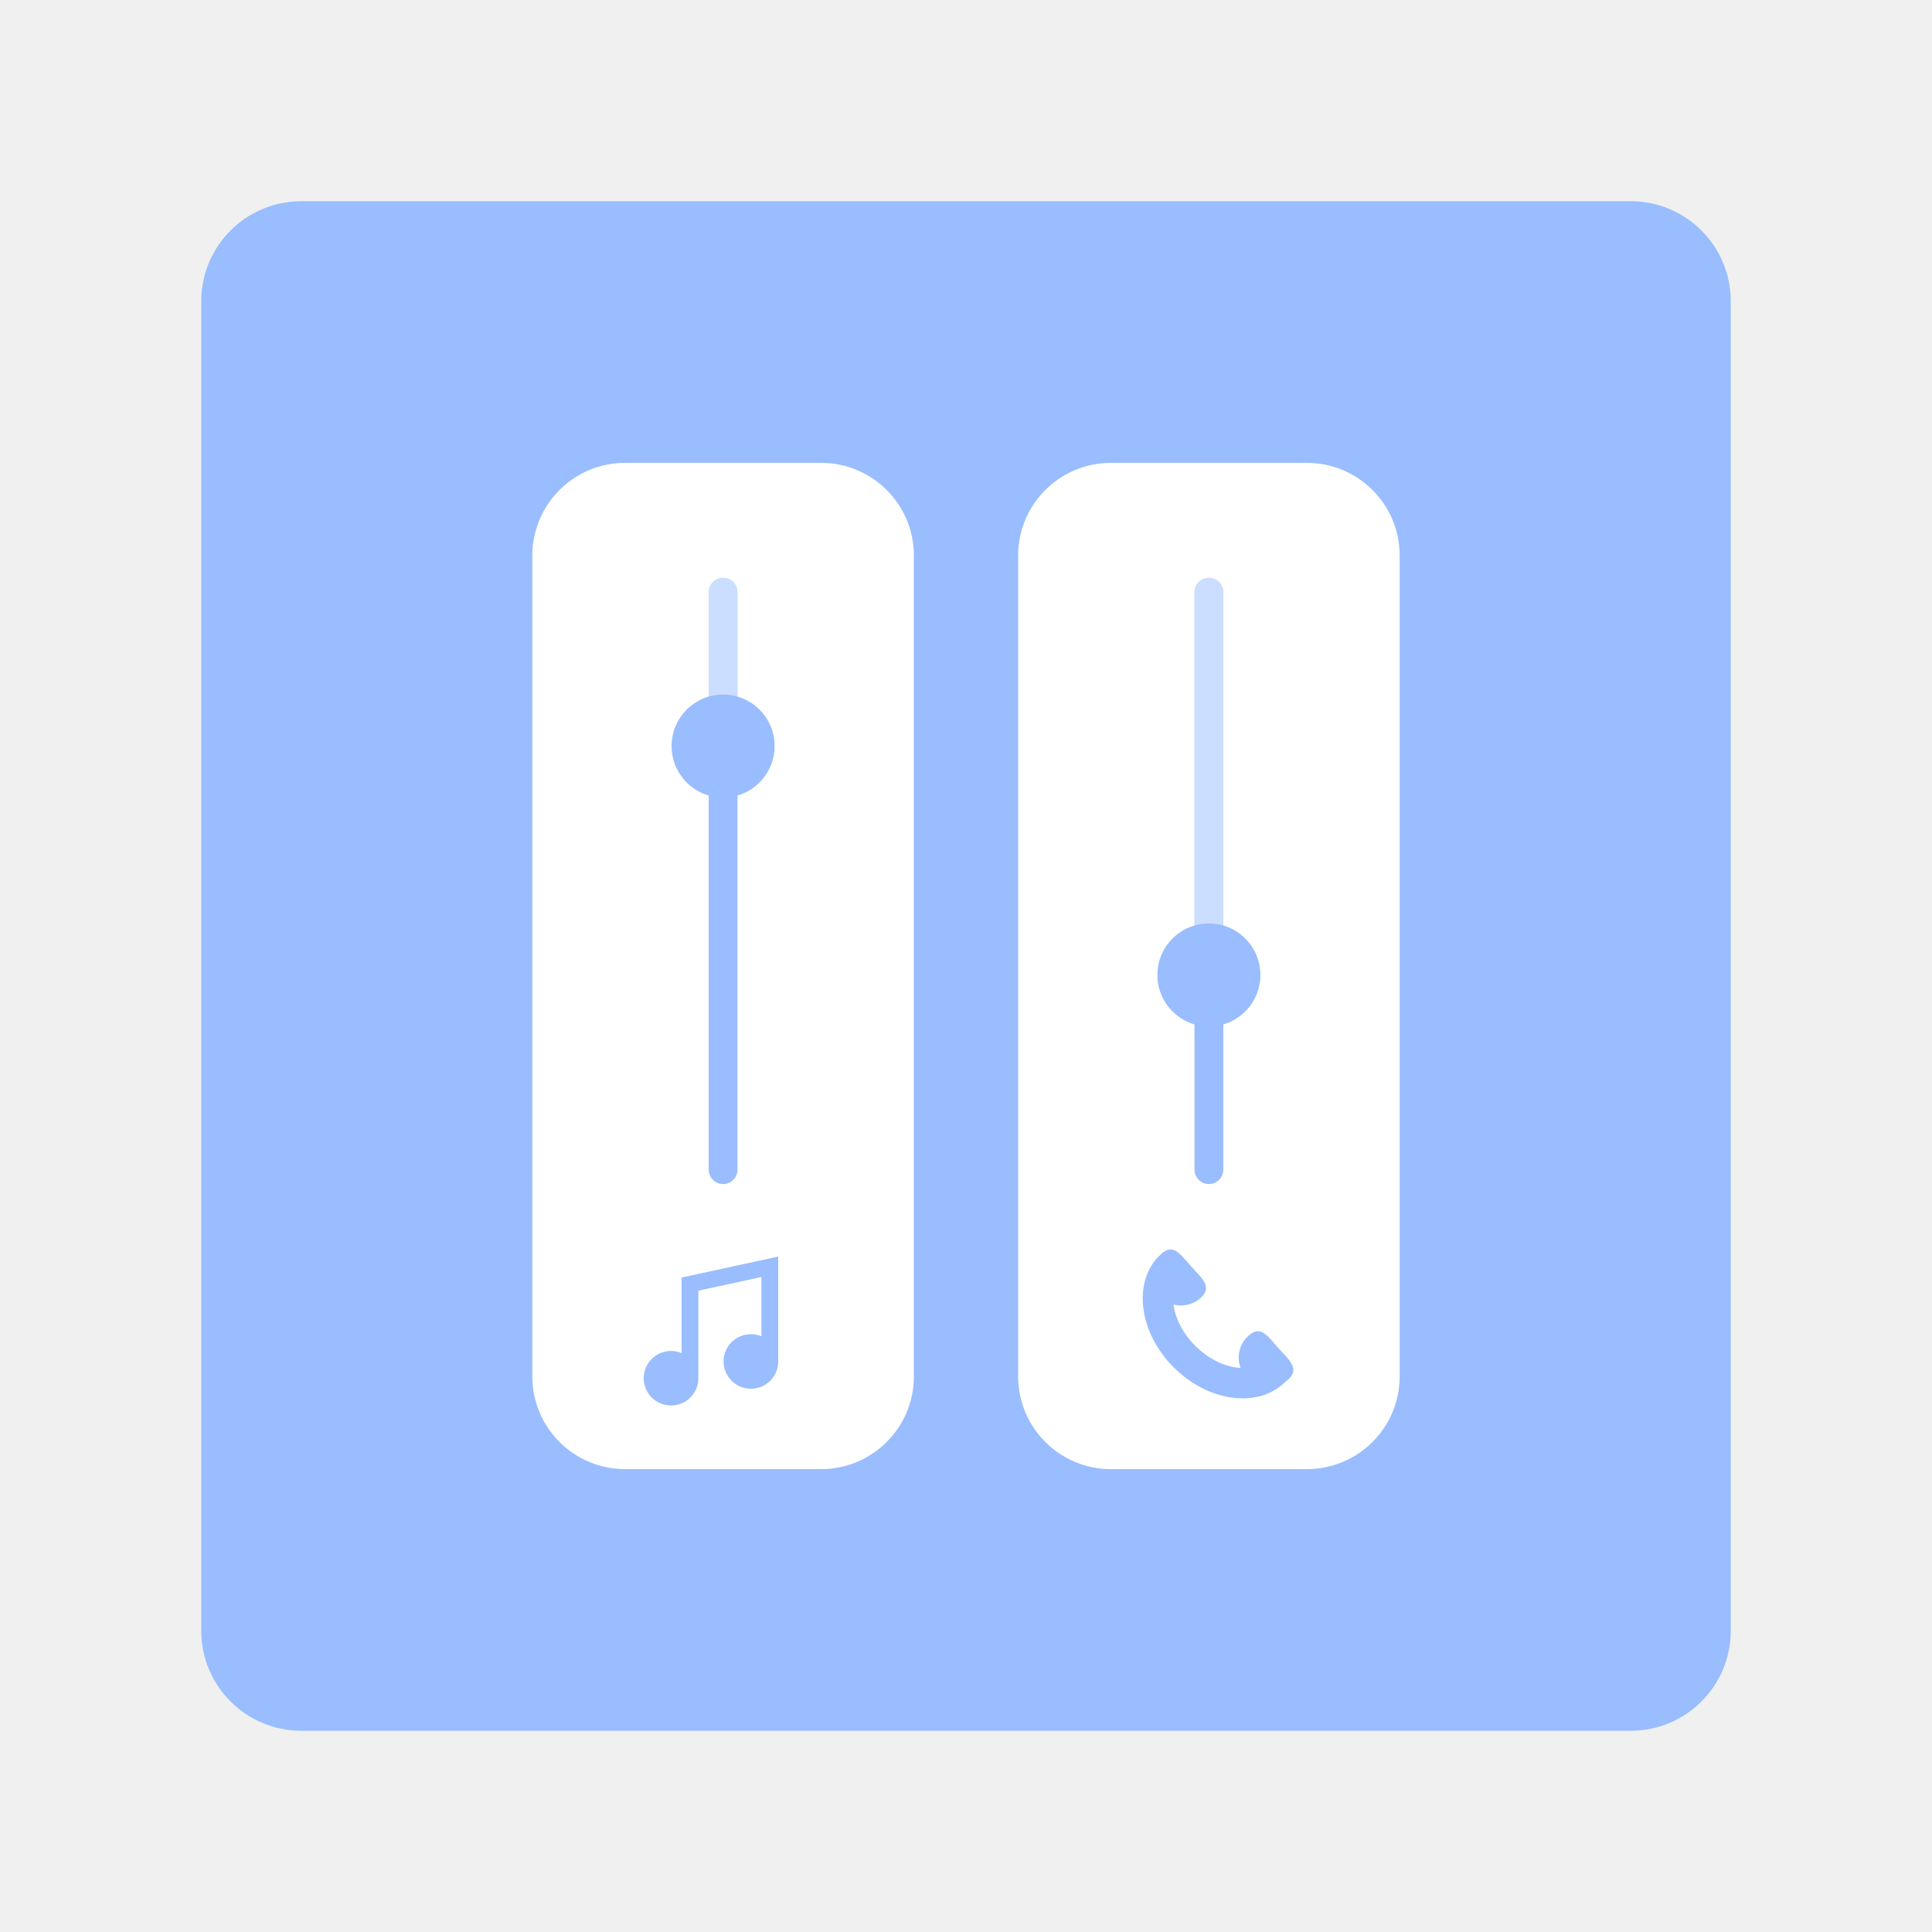
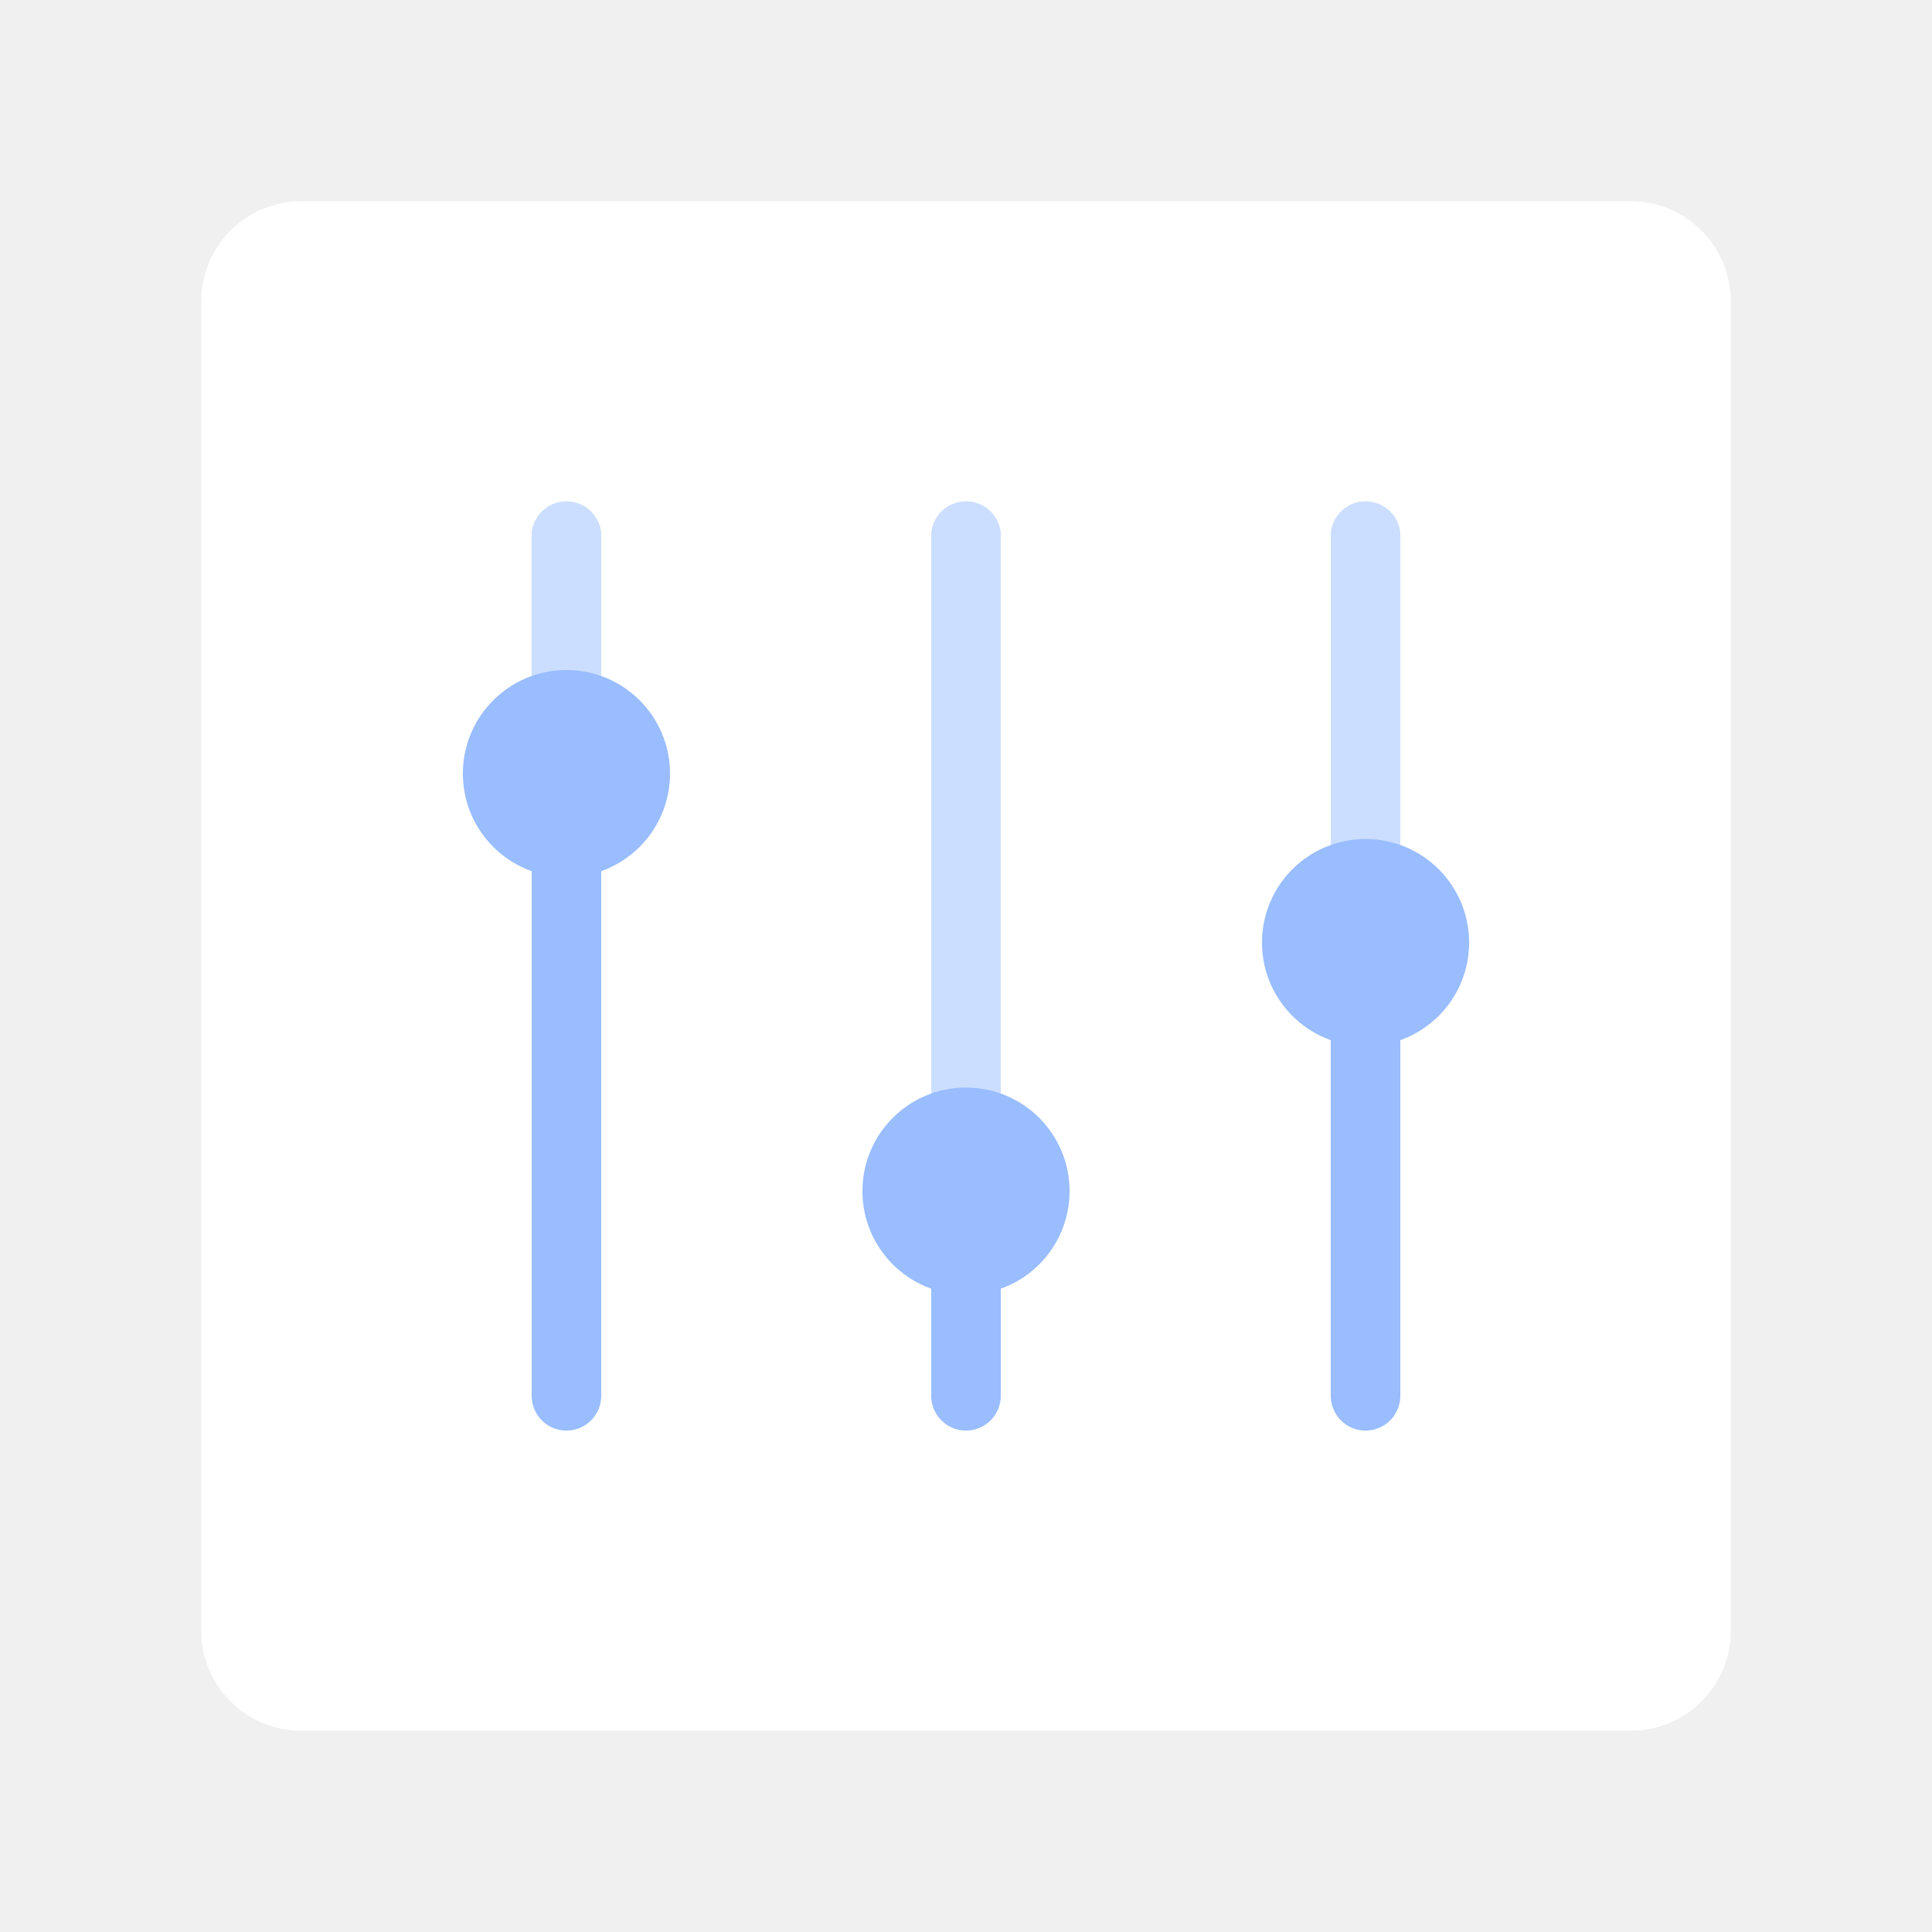
<svg xmlns="http://www.w3.org/2000/svg" version="1.1" id="svg2" viewBox="0 0 192 192" height="192" width="192">
  <defs id="defs4" />
  <g transform="translate(0,-860.3622)" id="layer1">
-     <rect style="fill:#99bdfe;fill-opacity:1;fill-rule:evenodd;stroke:none;stroke-width:0.993;stroke-opacity:1" width="152" height="152" x="20" y="880.362" rx="9.935" id="rect1128" ry="9.935" />
-     <rect style="fill:#ffffff;fill-opacity:1;stroke:none;stroke-width:3.958;stroke-linecap:round;stroke-linejoin:round;stroke-dashoffset:6;paint-order:stroke fill markers;stop-color:#000000" id="rect1142" width="37.919" height="100" x="101.18" y="906.362" rx="9.215" ry="9.215" />
-     <rect style="fill:#ffffff;fill-opacity:1;stroke:none;stroke-width:3.958;stroke-linecap:round;stroke-linejoin:round;stroke-dashoffset:6;paint-order:stroke fill markers;stop-color:#000000" id="rect1144" width="37.919" height="100" x="52.902" y="906.362" rx="9.215" ry="9.215" />
-     <path style="fill:none;stroke:#99bdfe;stroke-width:2.86;stroke-linecap:round;stroke-linejoin:round;stroke-miterlimit:4;stroke-dasharray:none;stroke-opacity:1" d="m 71.861,919.212 v 14.17" id="path1148" />
-     <path style="fill:none;stroke:#99bdfe;stroke-width:2.86;stroke-linecap:round;stroke-linejoin:round;stroke-miterlimit:4;stroke-dasharray:none;stroke-opacity:1" d="m 71.861,935.642 v 40.963" id="path1150" />
-     <path fill-rule="evenodd" clip-rule="evenodd" d="m 77.337,985.24 -9.607,2.084 v 1.251 0.417 5.836 c -0.321,-0.134 -0.674,-0.208 -1.044,-0.208 -1.5,0 -2.715,1.213 -2.715,2.71 0,1.497 1.216,2.71 2.715,2.71 1.5,0 2.715,-1.213 2.715,-2.71 v -8.7 l 6.266,-1.359 v 5.89 c -0.321,-0.134 -0.674,-0.208 -1.044,-0.208 -1.5,0 -2.715,1.213 -2.715,2.71 0,1.496 1.216,2.71 2.715,2.71 1.499,0 2.715,-1.213 2.715,-2.71 v -8.754 z" fill="#ff837d" id="path1152" style="fill:#99bdfe;fill-opacity:1;stroke-width:0.227" />
-     <path fill-rule="evenodd" clip-rule="evenodd" d="m 119.328,989.343 c -0.762,0.686 -1.784,0.9 -2.707,0.66 0.164,1.315 0.872,2.813 2.163,4.104 1.422,1.422 3.096,2.137 4.499,2.196 -0.404,-1.095 -0.13,-2.374 0.791,-3.202 1.064,-0.958 1.706,-0.219 2.589,0.796 0.117,0.135 0.239,0.275 0.367,0.417 0.127,0.141 0.253,0.277 0.377,0.409 0.934,1.001 1.665,1.786 0.6,2.745 -0.087,0.078 -0.177,0.15 -0.27,0.216 l 4.1e-4,4.2e-4 c -2.667,2.667 -7.634,2.024 -11.094,-1.436 -3.46,-3.46 -4.103,-8.427 -1.436,-11.094 l 0.003,0.003 c 0.059,-0.063 0.12,-0.124 0.185,-0.182 1.064,-0.958 1.706,-0.219 2.589,0.796 0.117,0.135 0.239,0.275 0.367,0.417 0.127,0.141 0.253,0.277 0.377,0.409 v 10e-6 c 0.934,1.001 1.665,1.786 0.6,2.745 z" fill="#ba6561" id="path1154" style="fill:#99bdfe;fill-opacity:1;stroke-width:0.092" />
-     <path style="fill:none;stroke:#99bdfe;stroke-width:2.86;stroke-linecap:round;stroke-linejoin:round;stroke-miterlimit:4;stroke-dasharray:none;stroke-opacity:1" d="m 120.139,919.212 v 36.869" id="path1158" />
-     <path style="fill:none;stroke:#99bdfe;stroke-width:2.86;stroke-linecap:round;stroke-linejoin:round;stroke-miterlimit:4;stroke-dasharray:none;stroke-opacity:1" d="m 120.139,958.519 v 18.085" id="path1160" />
-     <path style="fill:none;stroke:#ffffff;stroke-width:2.86;stroke-linecap:round;stroke-linejoin:round;stroke-miterlimit:4;stroke-dasharray:none;stroke-opacity:0.5" d="m 71.861,919.212 v 14.17" id="path1414" />
-     <circle style="fill:#99bdfe;fill-opacity:1;stroke:none;stroke-width:3.913;stroke-linecap:round;stroke-linejoin:round;stroke-dashoffset:6;paint-order:stroke fill markers;stop-color:#000000" id="circle1146" cx="71.861" cy="934.504" r="5.118" />
-     <path style="fill:none;stroke:#ffffff;stroke-width:2.86;stroke-linecap:round;stroke-linejoin:round;stroke-miterlimit:4;stroke-dasharray:none;stroke-opacity:0.5" d="m 120.139,919.212 v 36.869" id="path1416" />
-     <circle style="fill:#99bdfe;fill-opacity:1;stroke:none;stroke-width:3.913;stroke-linecap:round;stroke-linejoin:round;stroke-dashoffset:6;paint-order:stroke fill markers;stop-color:#000000" id="circle1156" cx="120.139" cy="957.253" r="5.118" />
+     <rect style="fill:#ffffff;fill-opacity:1;fill-rule:evenodd;stroke:none;stroke-width:0.993;stroke-opacity:1" width="152" height="152" x="20" y="880.362" rx="9.935" id="rect1128" ry="9.935" />
+     <path style="fill:none;stroke:#99bdfe;stroke-width:6.912;stroke-linecap:round;stroke-linejoin:round;stroke-miterlimit:4;stroke-dasharray:none;stroke-opacity:1" d="m 56.293,913.648 v 17.014" id="path1035" />
+     <path style="fill:none;stroke:#99bdfe;stroke-width:6.912;stroke-linecap:round;stroke-linejoin:round;stroke-miterlimit:4;stroke-dasharray:none;stroke-opacity:1" d="m 56.293,933.375 6.3e-5,65.701" id="path1037" />
+     <path style="fill:none;stroke:#ffffff;stroke-width:6.912;stroke-linecap:round;stroke-linejoin:round;stroke-miterlimit:4;stroke-dasharray:none;stroke-opacity:0.5" d="M 56.293,913.648 V 930.66" id="path1191" />
+     <circle style="fill:#99bdfe;fill-opacity:1;stroke:none;stroke-width:7.869;stroke-linecap:round;stroke-linejoin:round;stroke-dashoffset:6;paint-order:stroke fill markers;stop-color:#000000" id="circle1041" cx="56.293" cy="937.24" r="10.293" />
+     <path style="fill:none;stroke:#99bdfe;stroke-width:6.912;stroke-linecap:round;stroke-linejoin:round;stroke-miterlimit:4;stroke-dasharray:none;stroke-opacity:1" d="m 96,913.648 v 54.794" id="path1129" />
+     <path style="fill:none;stroke:#99bdfe;stroke-width:6.912;stroke-linecap:round;stroke-linejoin:round;stroke-miterlimit:4;stroke-dasharray:none;stroke-opacity:1" d="m 96,978.98 6.3e-5,20.096" id="path1131" />
+     <path style="fill:none;stroke:#ffffff;stroke-width:6.912;stroke-linecap:round;stroke-linejoin:round;stroke-miterlimit:4;stroke-dasharray:none;stroke-opacity:0.5" d="M 96,913.648 V 968.436" id="path1193" />
+     <circle style="fill:#99bdfe;fill-opacity:1;stroke:none;stroke-width:7.869;stroke-linecap:round;stroke-linejoin:round;stroke-dashoffset:6;paint-order:stroke fill markers;stop-color:#000000" id="circle1133" cx="96" cy="978.735" r="10.293" />
+     <path style="fill:none;stroke:#99bdfe;stroke-width:6.912;stroke-linecap:round;stroke-linejoin:round;stroke-miterlimit:4;stroke-dasharray:none;stroke-opacity:1" d="m 135.707,913.648 v 40.386" id="path1135" />
+     <path style="fill:none;stroke:#99bdfe;stroke-width:6.912;stroke-linecap:round;stroke-linejoin:round;stroke-miterlimit:4;stroke-dasharray:none;stroke-opacity:1" d="m 135.707,954.034 6e-5,45.043" id="path1137" />
+     <path style="fill:none;stroke:#ffffff;stroke-width:6.912;stroke-linecap:round;stroke-linejoin:round;stroke-miterlimit:4;stroke-dasharray:none;stroke-opacity:0.5" d="m 135.707,913.648 v 40.382" id="path1195" />
+     <circle style="fill:#99bdfe;fill-opacity:1;stroke:none;stroke-width:7.869;stroke-linecap:round;stroke-linejoin:round;stroke-dashoffset:6;paint-order:stroke fill markers;stop-color:#000000" id="circle1139" cx="135.707" cy="954.034" r="10.293" />
  </g>
  <style type="text/css" id="style853">
	.st0{fill:#FFFFFF;}
</style>
  <style type="text/css" id="style853-9">
	.st0{fill:#FFFFFF;}
</style>
  <style type="text/css" id="style853-3">
	.st0{fill:#FFFFFF;}
</style>
  <style type="text/css" id="style853-5">
	.st0{fill:#FFFFFF;}
</style>
  <style type="text/css" id="style853-9-6">
	.st0{fill:#FFFFFF;}
</style>
  <style type="text/css" id="style853-3-2">
	.st0{fill:#FFFFFF;}
</style>
-   <style type="text/css" id="style853-59">
- 	.st0{fill:#FFFFFF;}
- </style>
-   <style type="text/css" id="style853-9-2">
- 	.st0{fill:#FFFFFF;}
- </style>
-   <style type="text/css" id="style853-3-28">
- 	.st0{fill:#FFFFFF;}
- </style>
</svg>
